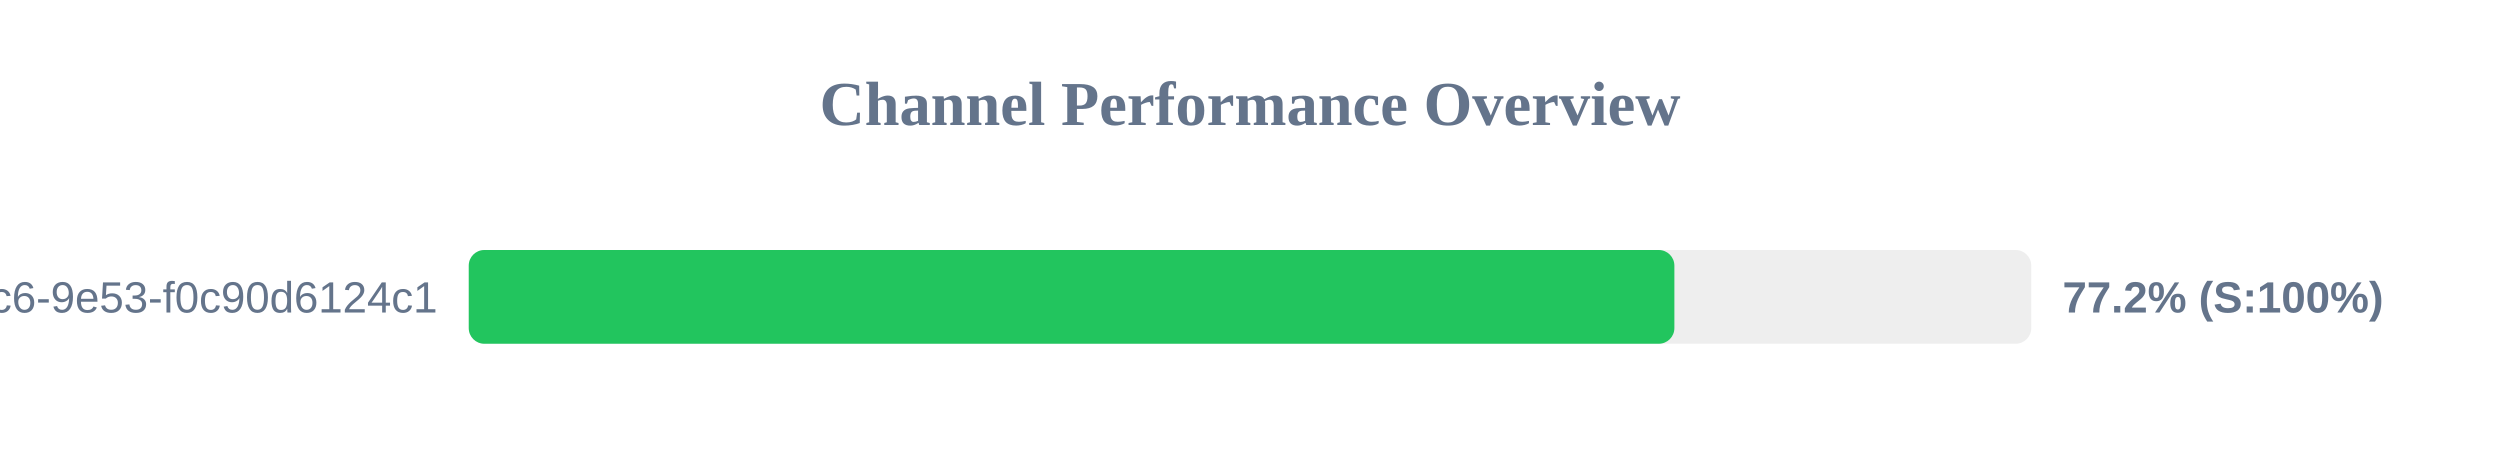
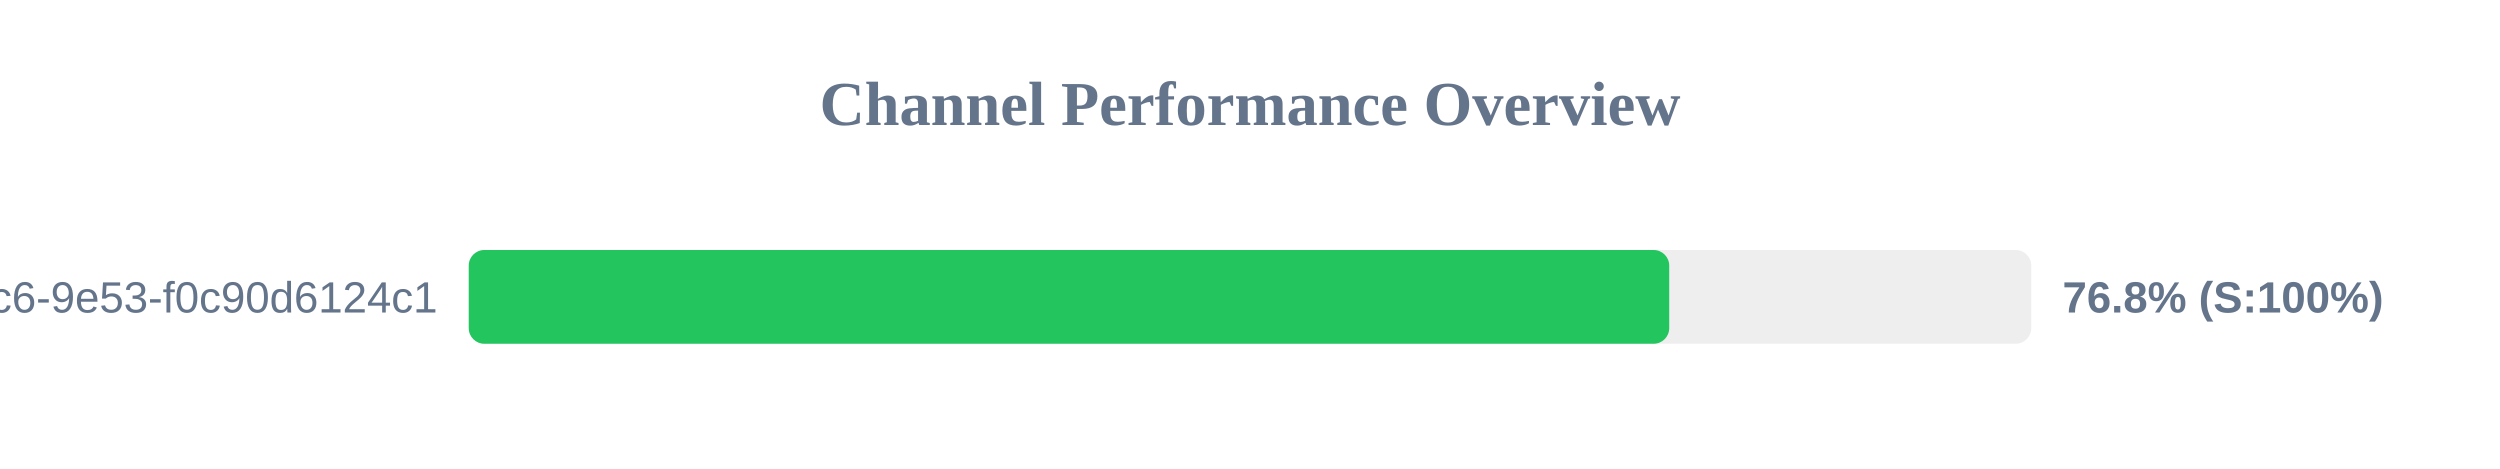
<svg xmlns="http://www.w3.org/2000/svg" width="800" height="150" version="1.1">
  <style>
        .row { font: 14px Arial; fill: #64748b; }
        .score { font: bold 14px Arial; fill: #64748b; }
    </style>
  <text x="400" y="40" text-anchor="middle" font-size="20px" font-weight="bold" fill="#64748b">Channel Performance Overview</text>
  <rect x="150" y="80" width="500" height="30" fill="#eee" rx="5" />
-   <rect x="150" y="80" width="385.8" height="30" fill="#22c55e" rx="5" />
+   <rect x="150" y="80" width="384.15" height="30" fill="#22c55e" rx="5" />
  <text x="140" y="100" text-anchor="end" class="row">?uuid=4685eb2a-5ddb-4dc6-9e53-f0c90d6124c1</text>
-   <text x="660" y="100" text-anchor="start" class="score">77.2% (S:100%)</text>
+   <text x="660" y="100" text-anchor="start" class="score">76.8% (S:100%)</text>
</svg>
